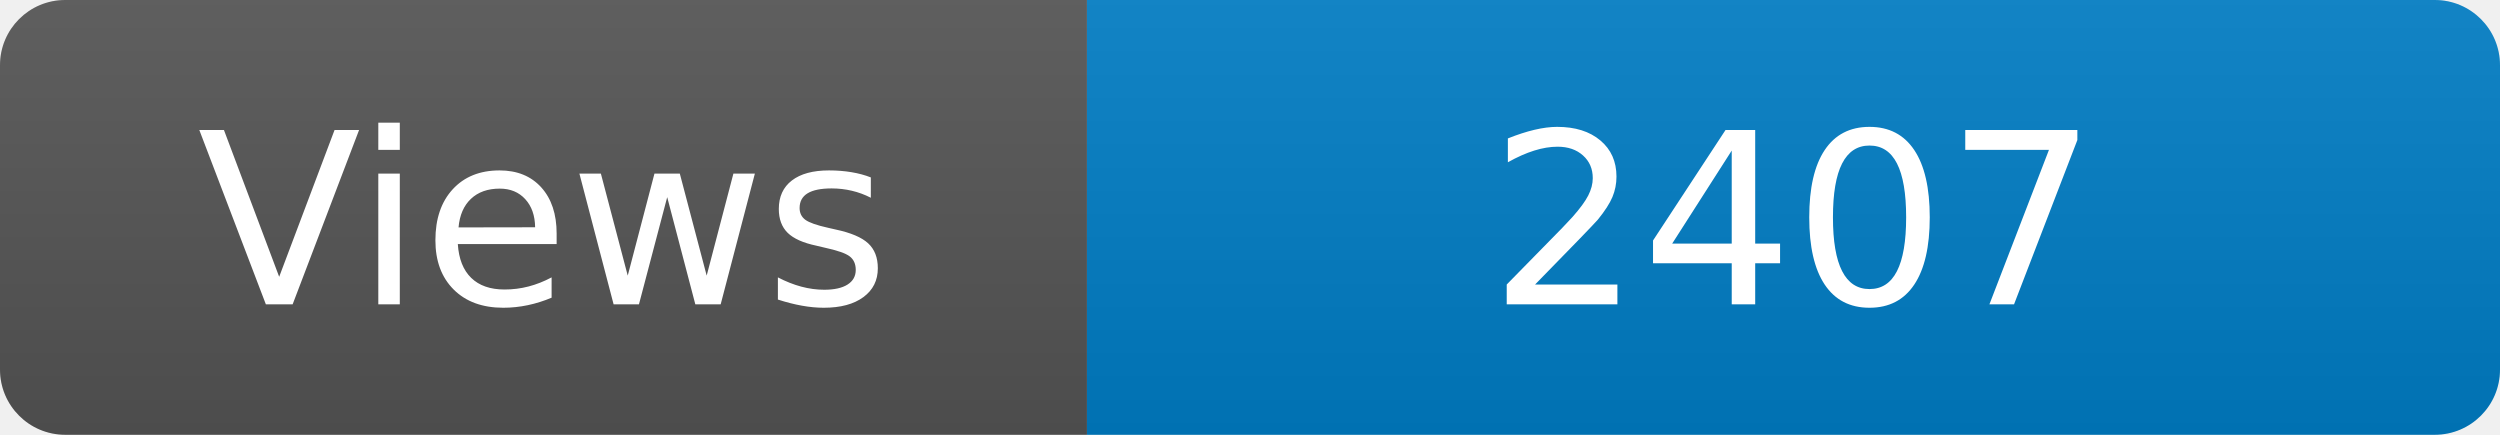
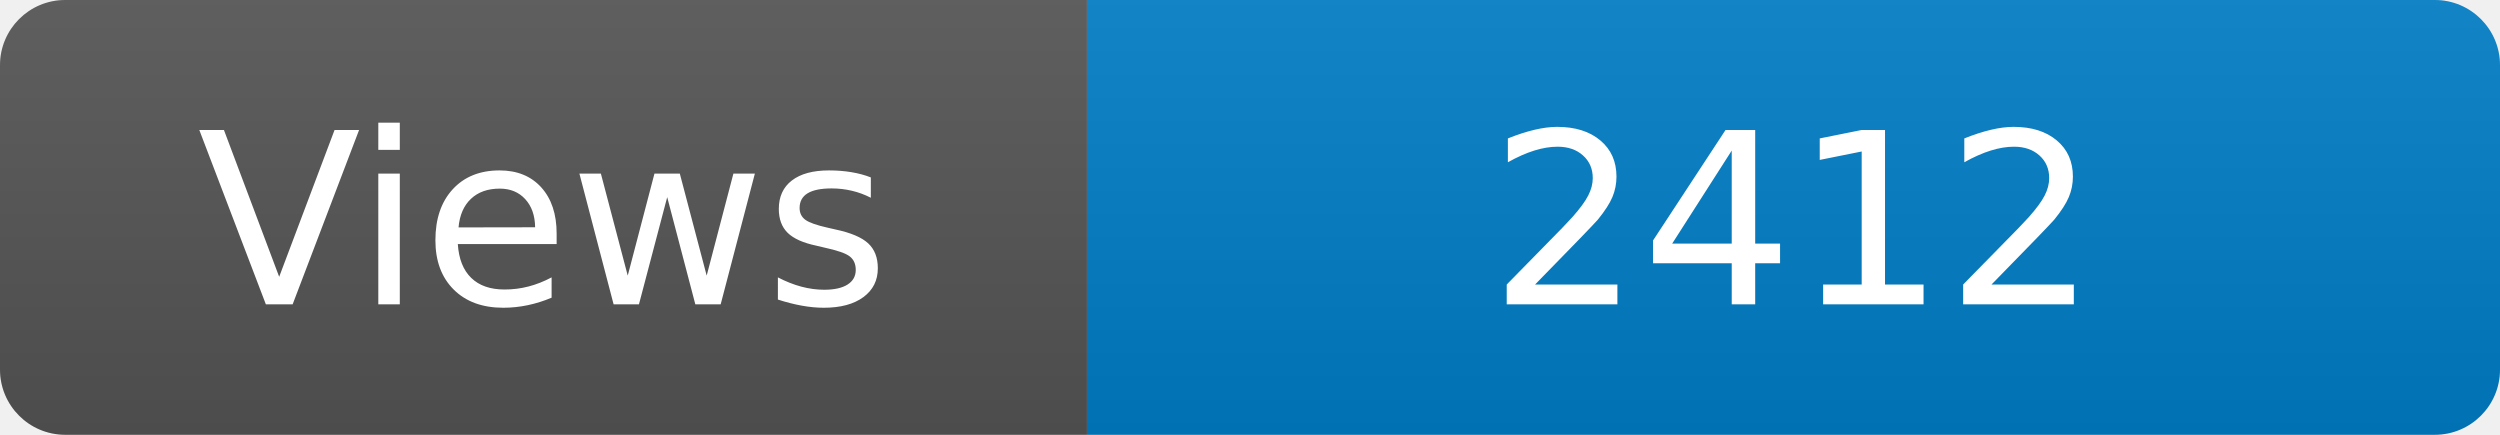
<svg xmlns="http://www.w3.org/2000/svg" width="115" height="20" role="img" aria-label="Maintained?: yes">
  <linearGradient id="s" x2="0" y2="100%">
    <stop offset="0" stop-color="#bbb" stop-opacity=".1" />
    <stop offset="1" stop-opacity=".1" />
  </linearGradient>
  <clipPath id="r">
    <rect width="115" height="20" rx="3" fill="#fff" />
  </clipPath>
  <g clip-path="url(#r)">
    <rect width="50" height="20" fill="#555" />
    <rect x="50" width="160" height="20" fill="#007ec6" />
    <rect width="115" height="20" fill="url(#s)" />
  </g>
  <g fill="#fff" text-anchor="middle" font-family="Verdana,Geneva,DejaVu Sans,sans-serif" font-size="110">
    <text x="250" y="140" transform="scale(.1)" fill="#fff">Views</text>
-     <text x="825" y="140" transform="scale(.1)" fill="#fff">2407</text>
+     <text x="825" y="140" transform="scale(.1)" fill="#fff">2412</text>
  </g>
</svg>
